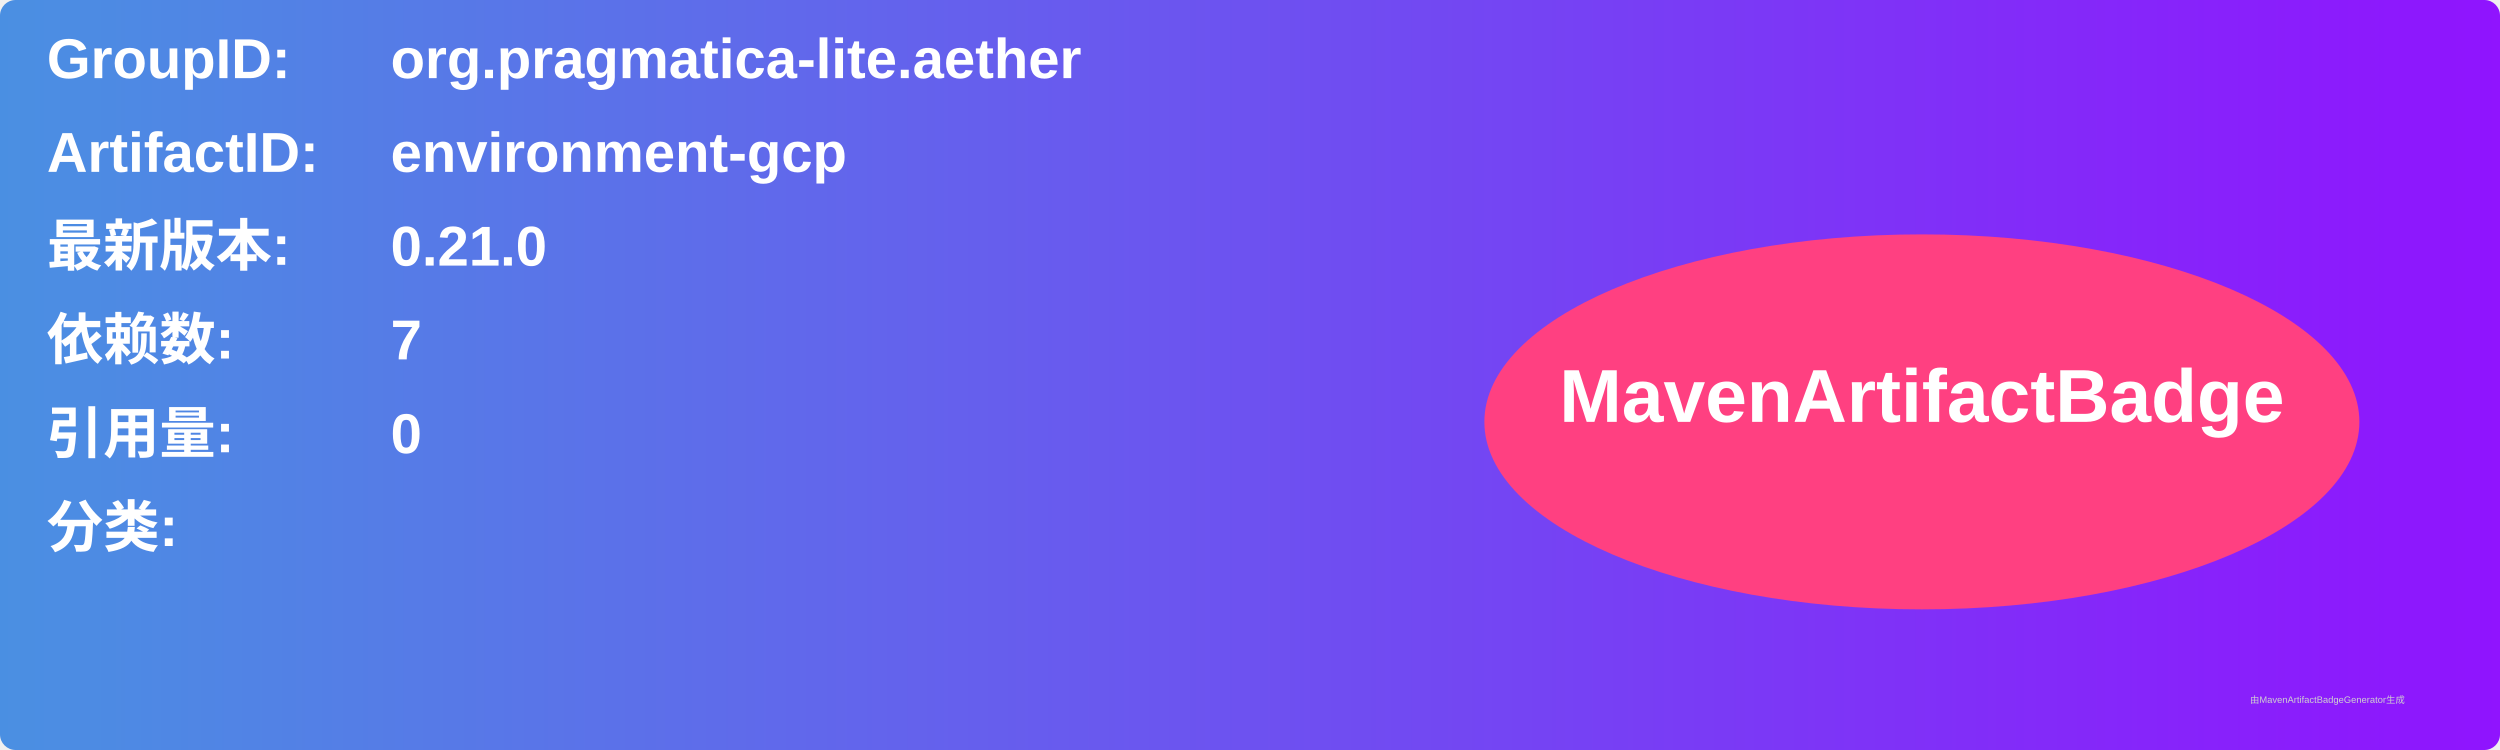
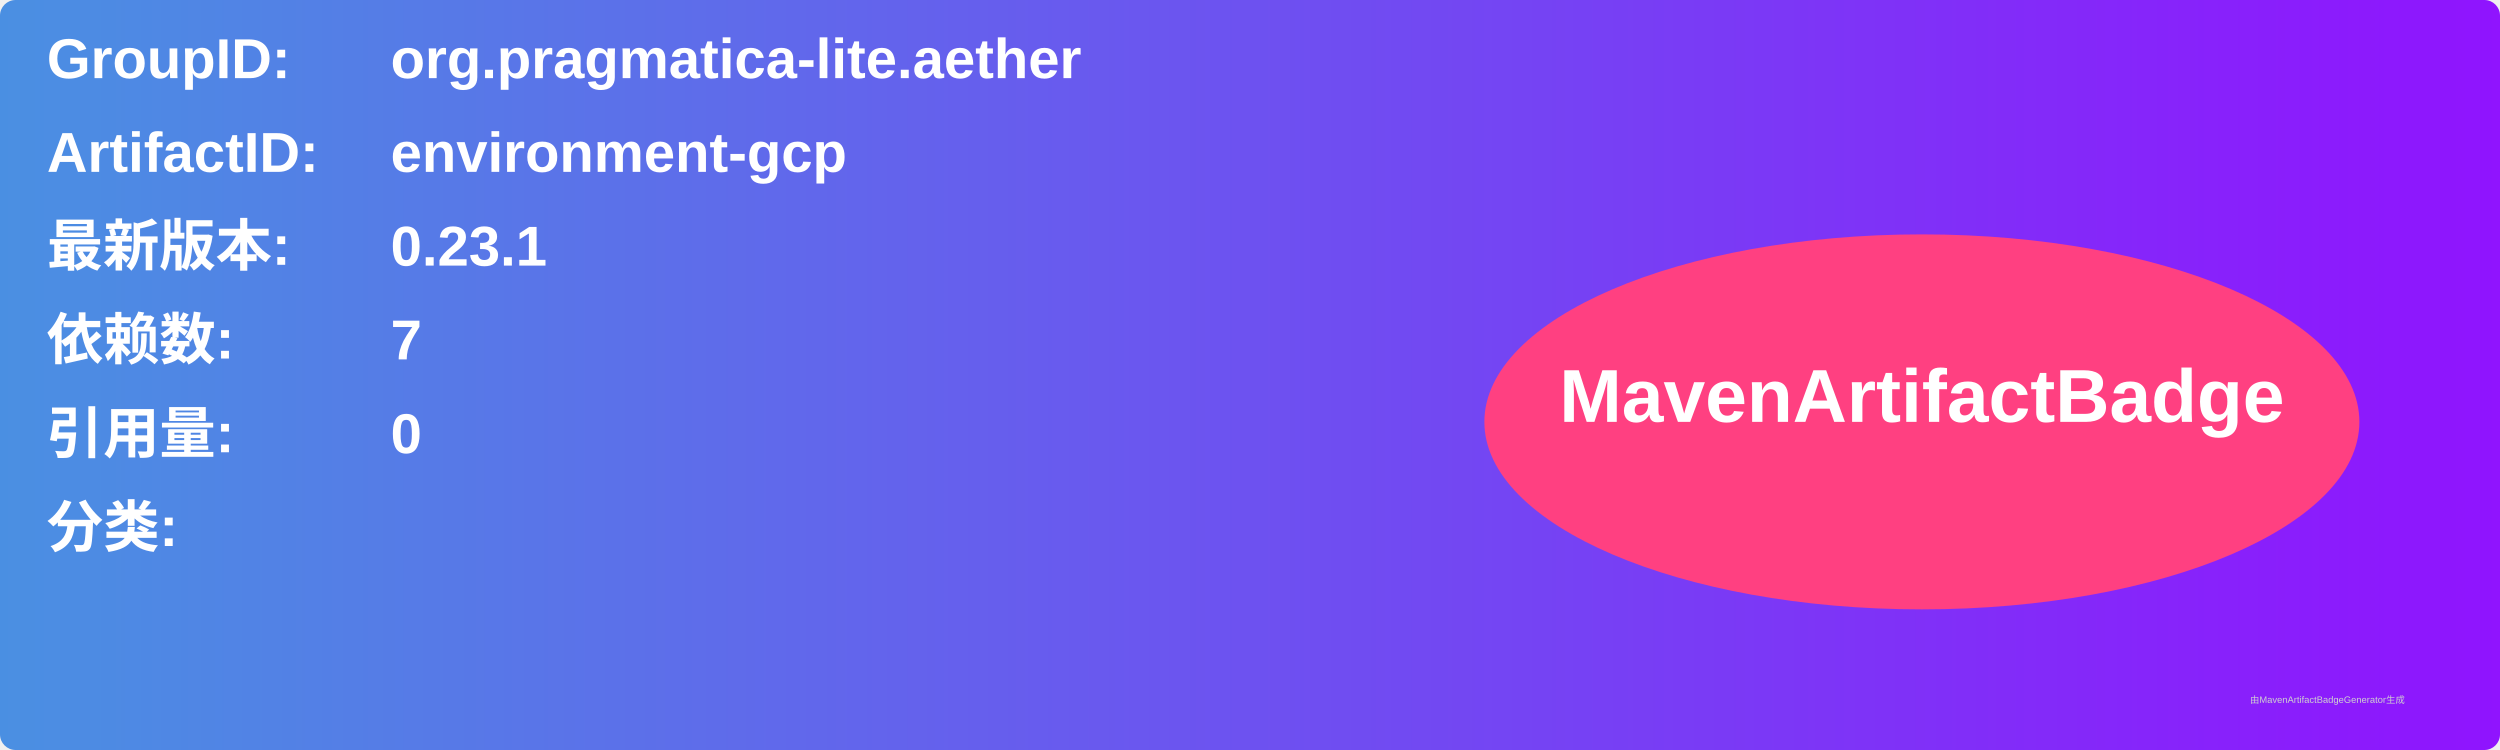
<svg xmlns="http://www.w3.org/2000/svg" width="800" height="240" viewBox="0 0 800 240">
  <linearGradient id="grad" x1="0%" y1="0%" x2="100%" y2="0%">
    <stop offset="0%" stop-color="#4a90e2" />
    <stop offset="100%" stop-color="#9013fe" />
  </linearGradient>
  <rect width="100%" height="100%" rx="5" ry="5" fill="url(#grad)" />
  <g transform="translate(15, 15)">
    <text x="0" y="10" font-family="Arial" font-size="18" fill="white" font-weight="bold" width="260">GroupID:</text>
    <text x="110" y="10" font-family="Arial" font-size="18" fill="white" font-weight="bold" width="460">org.pragmatica-lite.aether</text>
    <text x="0" y="40" font-family="Arial" font-size="18" fill="white" font-weight="bold" width="260">ArtifactID:</text>
    <text x="110" y="40" font-family="Arial" font-size="18" fill="white" font-weight="bold" width="460">environment-gcp</text>
    <text x="0" y="70" font-family="Arial" font-size="18" fill="white" font-weight="bold">最新版本:</text>
    <text x="110" y="70" font-family="Arial" font-size="18" fill="white" font-weight="bold">
-       <tspan font-weight="bold">0.21.0</tspan>
+       <tspan font-weight="bold">0.23.1</tspan>
    </text>
    <text x="0" y="100" font-family="Arial" font-size="18" fill="white" font-weight="bold">依赖数: </text>
    <text x="110" y="100" font-family="Arial" font-size="18" fill="white">
      <tspan font-weight="bold">7</tspan>
    </text>
    <text x="0" y="130" font-family="Arial" font-size="18" fill="white" font-weight="bold">引用量: </text>
    <text x="110" y="130" font-family="Arial" font-size="18" fill="white">
      <tspan font-weight="bold">0</tspan>
    </text>
    <text x="0" y="160" font-family="Arial" font-size="18" fill="white" font-weight="bold">分类:</text>
    <text x="10" y="190" font-family="Arial" font-size="10" fill="white">
      <tspan font-weight="bold" />
    </text>
    <ellipse cx="600" cy="120" rx="140" ry="60" fill="#ff4081" />
    <text x="600" y="120" text-anchor="middle" font-family="Arial" font-size="24" fill="white" font-weight="bold">MavenArtifactBadge</text>
  </g>
  <text x="720" y="225" font-family="Arial" font-size="3" fill="#d0d0d0">由MavenArtifactBadgeGenerator生成</text>
</svg>
